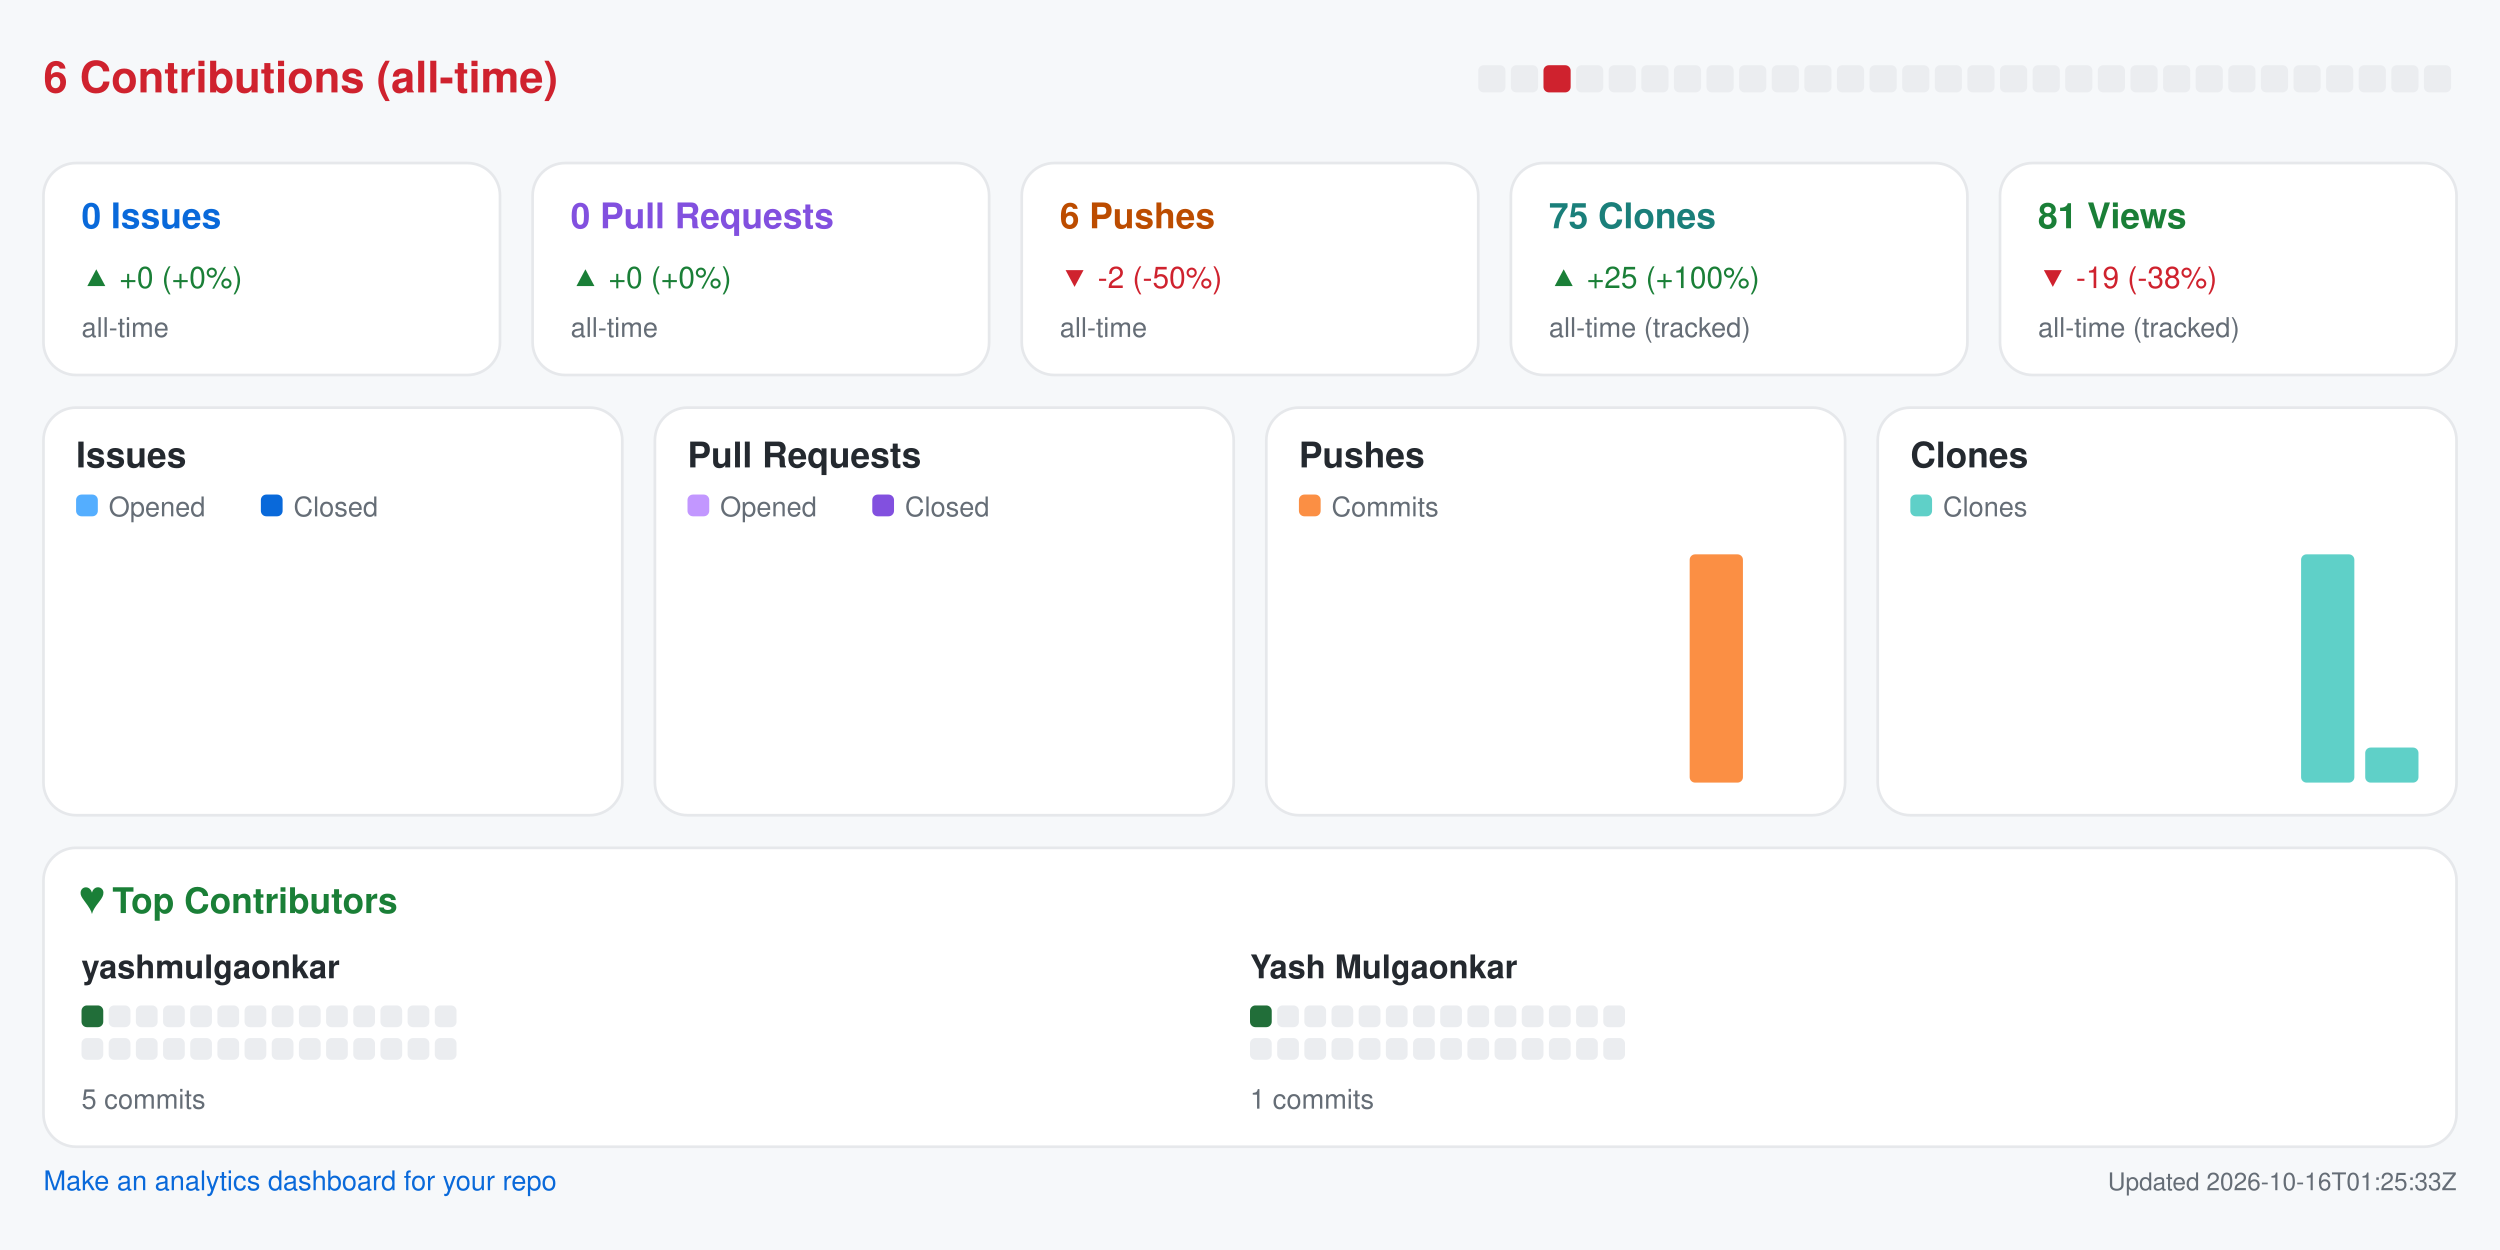
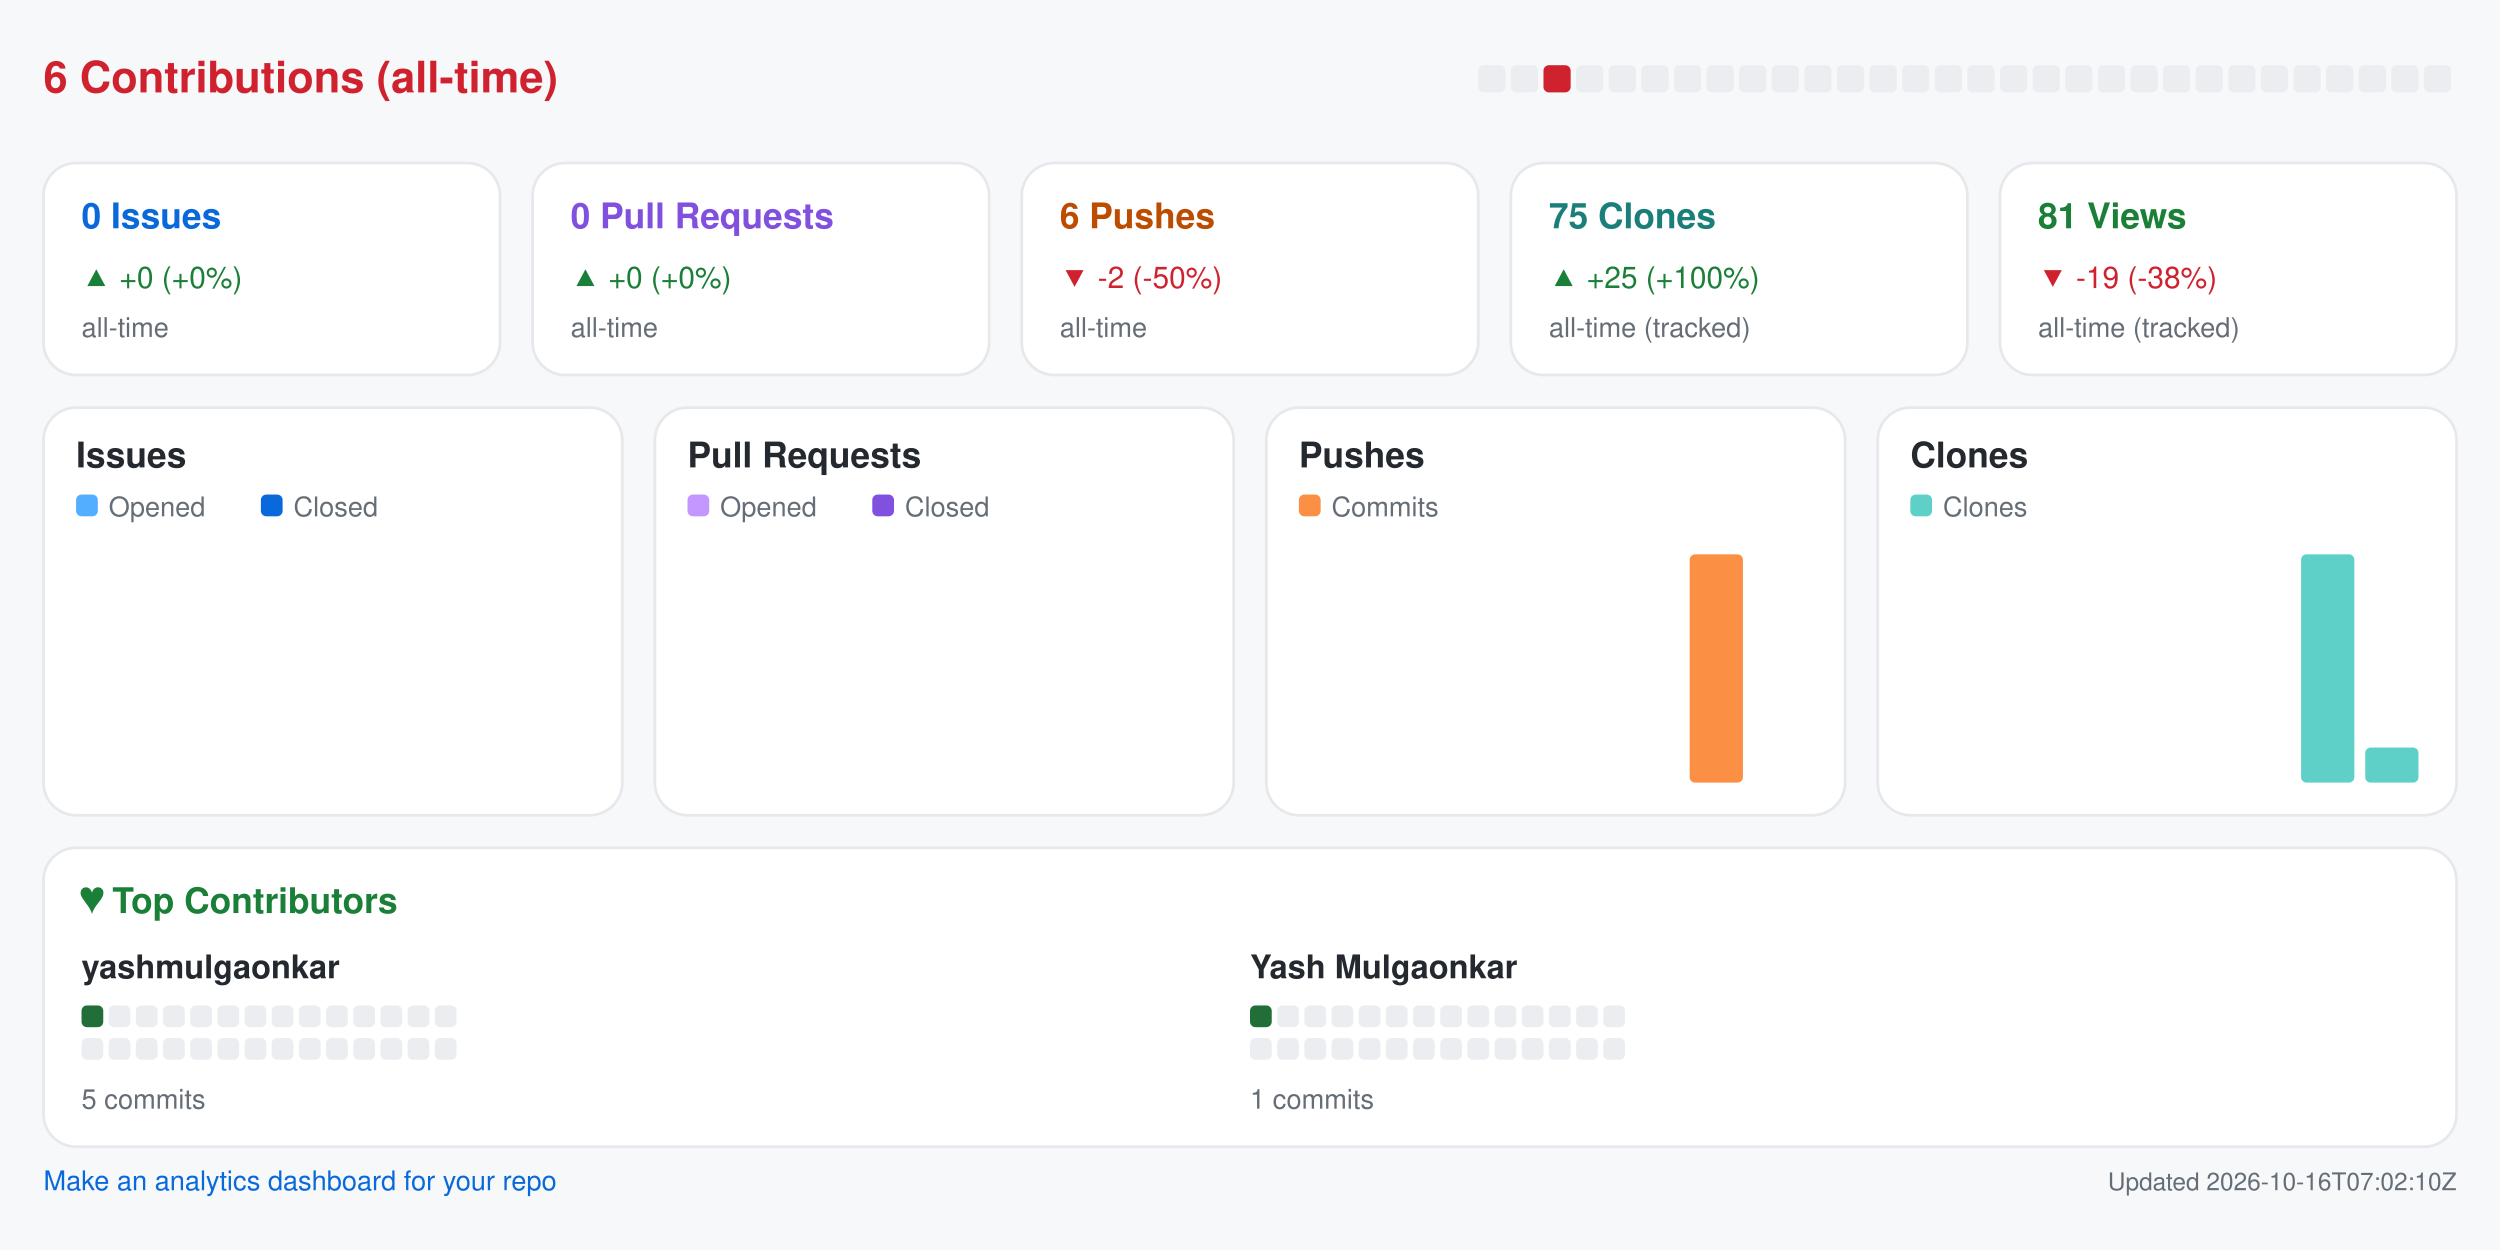
<svg xmlns="http://www.w3.org/2000/svg" width="920" height="460" viewBox="0 0 920 460" role="img" aria-label="Repository analytics for yashmulgaonkar/pi-tools">
  <rect x="0.0" y="0.0" width="920.0" height="460.0" rx="0" fill="#f6f8fa" />
  <text x="16.0" y="34.0" fill="#cf222e" font-size="16" font-family="-apple-system,BlinkMacSystemFont,Segoe UI,Helvetica,Arial,sans-serif" font-weight="600" text-anchor="start">6 Contributions (all-time)</text>
  <rect x="544.0" y="24.0" width="10.0" height="10.0" rx="2" fill="#ebedf0" />
  <rect x="556.0" y="24.0" width="10.0" height="10.0" rx="2" fill="#ebedf0" />
  <rect x="568.0" y="24.0" width="10.0" height="10.0" rx="2" fill="#cf222e" />
  <rect x="580.0" y="24.0" width="10.0" height="10.0" rx="2" fill="#ebedf0" />
  <rect x="592.0" y="24.0" width="10.0" height="10.0" rx="2" fill="#ebedf0" />
  <rect x="604.0" y="24.0" width="10.0" height="10.0" rx="2" fill="#ebedf0" />
  <rect x="616.0" y="24.0" width="10.0" height="10.0" rx="2" fill="#ebedf0" />
  <rect x="628.0" y="24.0" width="10.0" height="10.0" rx="2" fill="#ebedf0" />
  <rect x="640.0" y="24.0" width="10.0" height="10.0" rx="2" fill="#ebedf0" />
  <rect x="652.0" y="24.0" width="10.0" height="10.0" rx="2" fill="#ebedf0" />
  <rect x="664.0" y="24.0" width="10.0" height="10.0" rx="2" fill="#ebedf0" />
  <rect x="676.0" y="24.0" width="10.0" height="10.0" rx="2" fill="#ebedf0" />
  <rect x="688.0" y="24.0" width="10.0" height="10.0" rx="2" fill="#ebedf0" />
  <rect x="700.0" y="24.0" width="10.0" height="10.0" rx="2" fill="#ebedf0" />
  <rect x="712.0" y="24.0" width="10.0" height="10.0" rx="2" fill="#ebedf0" />
  <rect x="724.0" y="24.0" width="10.0" height="10.0" rx="2" fill="#ebedf0" />
  <rect x="736.0" y="24.0" width="10.0" height="10.0" rx="2" fill="#ebedf0" />
  <rect x="748.0" y="24.0" width="10.0" height="10.0" rx="2" fill="#ebedf0" />
  <rect x="760.0" y="24.0" width="10.0" height="10.0" rx="2" fill="#ebedf0" />
  <rect x="772.0" y="24.0" width="10.0" height="10.0" rx="2" fill="#ebedf0" />
  <rect x="784.0" y="24.0" width="10.0" height="10.0" rx="2" fill="#ebedf0" />
  <rect x="796.0" y="24.0" width="10.0" height="10.0" rx="2" fill="#ebedf0" />
  <rect x="808.0" y="24.0" width="10.0" height="10.0" rx="2" fill="#ebedf0" />
  <rect x="820.0" y="24.0" width="10.0" height="10.0" rx="2" fill="#ebedf0" />
  <rect x="832.0" y="24.0" width="10.0" height="10.0" rx="2" fill="#ebedf0" />
  <rect x="844.0" y="24.0" width="10.0" height="10.0" rx="2" fill="#ebedf0" />
  <rect x="856.0" y="24.0" width="10.0" height="10.0" rx="2" fill="#ebedf0" />
  <rect x="868.0" y="24.0" width="10.0" height="10.0" rx="2" fill="#ebedf0" />
  <rect x="880.0" y="24.0" width="10.0" height="10.0" rx="2" fill="#ebedf0" />
  <rect x="892.0" y="24.0" width="10.0" height="10.0" rx="2" fill="#ebedf0" />
  <rect x="16.0" y="60.0" width="168.0" height="78.0" rx="12" fill="#ffffff" stroke="#e6e8eb" />
  <text x="30.0" y="84.0" fill="#0969da" font-size="13" font-family="-apple-system,BlinkMacSystemFont,Segoe UI,Helvetica,Arial,sans-serif" font-weight="600" text-anchor="start">0 Issues</text>
  <text x="30.0" y="106.0" fill="#1a7f37" font-size="11" font-family="-apple-system,BlinkMacSystemFont,Segoe UI,Helvetica,Arial,sans-serif" font-weight="400" text-anchor="start">▲ +0 (+0%)</text>
  <text x="30.0" y="124.0" fill="#656d76" font-size="10" font-family="-apple-system,BlinkMacSystemFont,Segoe UI,Helvetica,Arial,sans-serif" font-weight="400" text-anchor="start">all-time</text>
  <rect x="196.0" y="60.0" width="168.0" height="78.0" rx="12" fill="#ffffff" stroke="#e6e8eb" />
  <text x="210.0" y="84.0" fill="#8250df" font-size="13" font-family="-apple-system,BlinkMacSystemFont,Segoe UI,Helvetica,Arial,sans-serif" font-weight="600" text-anchor="start">0 Pull Requests</text>
  <text x="210.0" y="106.0" fill="#1a7f37" font-size="11" font-family="-apple-system,BlinkMacSystemFont,Segoe UI,Helvetica,Arial,sans-serif" font-weight="400" text-anchor="start">▲ +0 (+0%)</text>
  <text x="210.0" y="124.0" fill="#656d76" font-size="10" font-family="-apple-system,BlinkMacSystemFont,Segoe UI,Helvetica,Arial,sans-serif" font-weight="400" text-anchor="start">all-time</text>
  <rect x="376.0" y="60.0" width="168.0" height="78.0" rx="12" fill="#ffffff" stroke="#e6e8eb" />
  <text x="390.0" y="84.0" fill="#bc4c00" font-size="13" font-family="-apple-system,BlinkMacSystemFont,Segoe UI,Helvetica,Arial,sans-serif" font-weight="600" text-anchor="start">6 Pushes</text>
  <text x="390.0" y="106.0" fill="#cf222e" font-size="11" font-family="-apple-system,BlinkMacSystemFont,Segoe UI,Helvetica,Arial,sans-serif" font-weight="400" text-anchor="start">▼ -2 (-50%)</text>
  <text x="390.0" y="124.0" fill="#656d76" font-size="10" font-family="-apple-system,BlinkMacSystemFont,Segoe UI,Helvetica,Arial,sans-serif" font-weight="400" text-anchor="start">all-time</text>
  <rect x="556.0" y="60.0" width="168.0" height="78.0" rx="12" fill="#ffffff" stroke="#e6e8eb" />
  <text x="570.0" y="84.0" fill="#1a7f7a" font-size="13" font-family="-apple-system,BlinkMacSystemFont,Segoe UI,Helvetica,Arial,sans-serif" font-weight="600" text-anchor="start">75 Clones</text>
  <text x="570.0" y="106.0" fill="#1a7f37" font-size="11" font-family="-apple-system,BlinkMacSystemFont,Segoe UI,Helvetica,Arial,sans-serif" font-weight="400" text-anchor="start">▲ +25 (+100%)</text>
  <text x="570.0" y="124.0" fill="#656d76" font-size="10" font-family="-apple-system,BlinkMacSystemFont,Segoe UI,Helvetica,Arial,sans-serif" font-weight="400" text-anchor="start">all-time (tracked)</text>
  <rect x="736.0" y="60.0" width="168.0" height="78.0" rx="12" fill="#ffffff" stroke="#e6e8eb" />
  <text x="750.0" y="84.0" fill="#1a7f37" font-size="13" font-family="-apple-system,BlinkMacSystemFont,Segoe UI,Helvetica,Arial,sans-serif" font-weight="600" text-anchor="start">81 Views</text>
  <text x="750.0" y="106.0" fill="#cf222e" font-size="11" font-family="-apple-system,BlinkMacSystemFont,Segoe UI,Helvetica,Arial,sans-serif" font-weight="400" text-anchor="start">▼ -19 (-38%)</text>
  <text x="750.0" y="124.0" fill="#656d76" font-size="10" font-family="-apple-system,BlinkMacSystemFont,Segoe UI,Helvetica,Arial,sans-serif" font-weight="400" text-anchor="start">all-time (tracked)</text>
  <rect x="16.0" y="150.0" width="213.0" height="150.0" rx="12" fill="#ffffff" stroke="#e6e8eb" />
  <text x="28.0" y="172.0" fill="#24292f" font-size="13" font-family="-apple-system,BlinkMacSystemFont,Segoe UI,Helvetica,Arial,sans-serif" font-weight="600" text-anchor="start">Issues</text>
  <rect x="28.0" y="182.0" width="8.0" height="8.0" rx="2" fill="#54aeff" />
  <text x="40.0" y="190.0" fill="#656d76" font-size="10" font-family="-apple-system,BlinkMacSystemFont,Segoe UI,Helvetica,Arial,sans-serif" font-weight="400" text-anchor="start">Opened</text>
  <rect x="96.0" y="182.0" width="8.0" height="8.0" rx="2" fill="#0969da" />
  <text x="108.0" y="190.0" fill="#656d76" font-size="10" font-family="-apple-system,BlinkMacSystemFont,Segoe UI,Helvetica,Arial,sans-serif" font-weight="400" text-anchor="start">Closed</text>
  <rect x="30.0" y="288.0" width="8.8" height="0.0" rx="2" fill="#54aeff" />
  <rect x="39.8" y="288.0" width="8.8" height="0.0" rx="2" fill="#0969da" />
  <rect x="53.6" y="288.0" width="8.8" height="0.0" rx="2" fill="#54aeff" />
  <rect x="63.4" y="288.0" width="8.8" height="0.0" rx="2" fill="#0969da" />
  <rect x="77.2" y="288.0" width="8.8" height="0.0" rx="2" fill="#54aeff" />
  <rect x="87.1" y="288.0" width="8.8" height="0.0" rx="2" fill="#0969da" />
  <rect x="100.9" y="288.0" width="8.8" height="0.0" rx="2" fill="#54aeff" />
  <rect x="110.7" y="288.0" width="8.8" height="0.0" rx="2" fill="#0969da" />
  <rect x="124.5" y="288.0" width="8.8" height="0.0" rx="2" fill="#54aeff" />
  <rect x="134.3" y="288.0" width="8.8" height="0.0" rx="2" fill="#0969da" />
  <rect x="148.1" y="288.0" width="8.8" height="0.0" rx="2" fill="#54aeff" />
  <rect x="157.9" y="288.0" width="8.8" height="0.0" rx="2" fill="#0969da" />
  <rect x="171.8" y="288.0" width="8.8" height="0.0" rx="2" fill="#54aeff" />
  <rect x="181.6" y="288.0" width="8.8" height="0.0" rx="2" fill="#0969da" />
  <rect x="195.4" y="288.0" width="8.8" height="0.0" rx="2" fill="#54aeff" />
  <rect x="205.2" y="288.0" width="8.8" height="0.0" rx="2" fill="#0969da" />
  <rect x="241.0" y="150.0" width="213.0" height="150.0" rx="12" fill="#ffffff" stroke="#e6e8eb" />
  <text x="253.0" y="172.0" fill="#24292f" font-size="13" font-family="-apple-system,BlinkMacSystemFont,Segoe UI,Helvetica,Arial,sans-serif" font-weight="600" text-anchor="start">Pull Requests</text>
  <rect x="253.0" y="182.0" width="8.0" height="8.0" rx="2" fill="#c297ff" />
  <text x="265.0" y="190.0" fill="#656d76" font-size="10" font-family="-apple-system,BlinkMacSystemFont,Segoe UI,Helvetica,Arial,sans-serif" font-weight="400" text-anchor="start">Opened</text>
  <rect x="321.0" y="182.0" width="8.0" height="8.0" rx="2" fill="#8250df" />
  <text x="333.0" y="190.0" fill="#656d76" font-size="10" font-family="-apple-system,BlinkMacSystemFont,Segoe UI,Helvetica,Arial,sans-serif" font-weight="400" text-anchor="start">Closed</text>
  <rect x="255.0" y="288.0" width="8.8" height="0.0" rx="2" fill="#c297ff" />
  <rect x="264.8" y="288.0" width="8.8" height="0.0" rx="2" fill="#8250df" />
  <rect x="278.6" y="288.0" width="8.8" height="0.0" rx="2" fill="#c297ff" />
  <rect x="288.4" y="288.0" width="8.8" height="0.0" rx="2" fill="#8250df" />
  <rect x="302.2" y="288.0" width="8.8" height="0.0" rx="2" fill="#c297ff" />
  <rect x="312.1" y="288.0" width="8.8" height="0.0" rx="2" fill="#8250df" />
  <rect x="325.9" y="288.0" width="8.8" height="0.0" rx="2" fill="#c297ff" />
  <rect x="335.7" y="288.0" width="8.8" height="0.0" rx="2" fill="#8250df" />
  <rect x="349.5" y="288.0" width="8.8" height="0.0" rx="2" fill="#c297ff" />
  <rect x="359.3" y="288.0" width="8.8" height="0.0" rx="2" fill="#8250df" />
  <rect x="373.1" y="288.0" width="8.8" height="0.0" rx="2" fill="#c297ff" />
  <rect x="382.9" y="288.0" width="8.8" height="0.0" rx="2" fill="#8250df" />
  <rect x="396.8" y="288.0" width="8.8" height="0.0" rx="2" fill="#c297ff" />
  <rect x="406.6" y="288.0" width="8.8" height="0.0" rx="2" fill="#8250df" />
  <rect x="420.4" y="288.0" width="8.8" height="0.0" rx="2" fill="#c297ff" />
  <rect x="430.2" y="288.0" width="8.8" height="0.0" rx="2" fill="#8250df" />
  <rect x="466.0" y="150.0" width="213.0" height="150.0" rx="12" fill="#ffffff" stroke="#e6e8eb" />
  <text x="478.0" y="172.0" fill="#24292f" font-size="13" font-family="-apple-system,BlinkMacSystemFont,Segoe UI,Helvetica,Arial,sans-serif" font-weight="600" text-anchor="start">Pushes</text>
  <rect x="478.0" y="182.0" width="8.0" height="8.0" rx="2" fill="#fb8f44" />
  <text x="490.0" y="190.0" fill="#656d76" font-size="10" font-family="-apple-system,BlinkMacSystemFont,Segoe UI,Helvetica,Arial,sans-serif" font-weight="400" text-anchor="start">Commits</text>
  <rect x="480.0" y="288.0" width="19.6" height="0.0" rx="2" fill="#fb8f44" />
  <rect x="503.6" y="288.0" width="19.6" height="0.0" rx="2" fill="#fb8f44" />
  <rect x="527.2" y="288.0" width="19.6" height="0.0" rx="2" fill="#fb8f44" />
  <rect x="550.9" y="288.0" width="19.6" height="0.0" rx="2" fill="#fb8f44" />
  <rect x="574.5" y="288.0" width="19.6" height="0.0" rx="2" fill="#fb8f44" />
  <rect x="598.1" y="288.0" width="19.6" height="0.0" rx="2" fill="#fb8f44" />
  <rect x="621.8" y="204.0" width="19.6" height="84.0" rx="2" fill="#fb8f44" />
  <rect x="645.4" y="288.0" width="19.6" height="0.0" rx="2" fill="#fb8f44" />
  <rect x="691.0" y="150.0" width="213.0" height="150.0" rx="12" fill="#ffffff" stroke="#e6e8eb" />
  <text x="703.0" y="172.0" fill="#24292f" font-size="13" font-family="-apple-system,BlinkMacSystemFont,Segoe UI,Helvetica,Arial,sans-serif" font-weight="600" text-anchor="start">Clones</text>
  <rect x="703.0" y="182.0" width="8.0" height="8.0" rx="2" fill="#5fd0c8" />
  <text x="715.0" y="190.0" fill="#656d76" font-size="10" font-family="-apple-system,BlinkMacSystemFont,Segoe UI,Helvetica,Arial,sans-serif" font-weight="400" text-anchor="start">Clones</text>
  <rect x="705.0" y="288.0" width="19.6" height="0.0" rx="2" fill="#5fd0c8" />
  <rect x="728.6" y="288.0" width="19.6" height="0.0" rx="2" fill="#5fd0c8" />
  <rect x="752.2" y="288.0" width="19.6" height="0.0" rx="2" fill="#5fd0c8" />
  <rect x="775.9" y="288.0" width="19.6" height="0.0" rx="2" fill="#5fd0c8" />
  <rect x="799.5" y="288.0" width="19.6" height="0.0" rx="2" fill="#5fd0c8" />
  <rect x="823.1" y="288.0" width="19.6" height="0.0" rx="2" fill="#5fd0c8" />
  <rect x="846.8" y="204.0" width="19.6" height="84.0" rx="2" fill="#5fd0c8" />
  <rect x="870.4" y="275.1" width="19.6" height="12.9" rx="2" fill="#5fd0c8" />
  <rect x="16.0" y="312.0" width="888.0" height="110.0" rx="12" fill="#ffffff" stroke="#e6e8eb" />
  <text x="30.0" y="336.0" fill="#1a7f37" font-size="13" font-family="-apple-system,BlinkMacSystemFont,Segoe UI,Helvetica,Arial,sans-serif" font-weight="600" text-anchor="start">♥  Top Contributors</text>
  <text x="30.0" y="360.0" fill="#24292f" font-size="12" font-family="-apple-system,BlinkMacSystemFont,Segoe UI,Helvetica,Arial,sans-serif" font-weight="600" text-anchor="start">yashmulgaonkar</text>
  <rect x="30.0" y="370.0" width="8.0" height="8.0" rx="2" fill="#216e39" />
  <rect x="40.0" y="370.0" width="8.0" height="8.0" rx="2" fill="#ebedf0" />
  <rect x="50.0" y="370.0" width="8.0" height="8.0" rx="2" fill="#ebedf0" />
  <rect x="60.0" y="370.0" width="8.0" height="8.0" rx="2" fill="#ebedf0" />
  <rect x="70.0" y="370.0" width="8.0" height="8.0" rx="2" fill="#ebedf0" />
  <rect x="80.0" y="370.0" width="8.0" height="8.0" rx="2" fill="#ebedf0" />
  <rect x="90.0" y="370.0" width="8.0" height="8.0" rx="2" fill="#ebedf0" />
  <rect x="100.0" y="370.0" width="8.0" height="8.0" rx="2" fill="#ebedf0" />
  <rect x="110.0" y="370.0" width="8.0" height="8.0" rx="2" fill="#ebedf0" />
  <rect x="120.0" y="370.0" width="8.0" height="8.0" rx="2" fill="#ebedf0" />
  <rect x="130.0" y="370.0" width="8.0" height="8.0" rx="2" fill="#ebedf0" />
  <rect x="140.0" y="370.0" width="8.0" height="8.0" rx="2" fill="#ebedf0" />
  <rect x="150.0" y="370.0" width="8.0" height="8.0" rx="2" fill="#ebedf0" />
  <rect x="160.0" y="370.0" width="8.0" height="8.0" rx="2" fill="#ebedf0" />
  <rect x="30.0" y="382.0" width="8.0" height="8.0" rx="2" fill="#ebedf0" />
  <rect x="40.0" y="382.0" width="8.0" height="8.0" rx="2" fill="#ebedf0" />
  <rect x="50.0" y="382.0" width="8.0" height="8.0" rx="2" fill="#ebedf0" />
  <rect x="60.0" y="382.0" width="8.0" height="8.0" rx="2" fill="#ebedf0" />
  <rect x="70.0" y="382.0" width="8.0" height="8.0" rx="2" fill="#ebedf0" />
  <rect x="80.0" y="382.0" width="8.0" height="8.0" rx="2" fill="#ebedf0" />
  <rect x="90.0" y="382.0" width="8.0" height="8.0" rx="2" fill="#ebedf0" />
  <rect x="100.0" y="382.0" width="8.0" height="8.0" rx="2" fill="#ebedf0" />
  <rect x="110.0" y="382.0" width="8.0" height="8.0" rx="2" fill="#ebedf0" />
  <rect x="120.0" y="382.0" width="8.0" height="8.0" rx="2" fill="#ebedf0" />
  <rect x="130.0" y="382.0" width="8.0" height="8.0" rx="2" fill="#ebedf0" />
  <rect x="140.0" y="382.0" width="8.0" height="8.0" rx="2" fill="#ebedf0" />
  <rect x="150.0" y="382.0" width="8.0" height="8.0" rx="2" fill="#ebedf0" />
  <rect x="160.0" y="382.0" width="8.0" height="8.0" rx="2" fill="#ebedf0" />
  <text x="30.0" y="408.0" fill="#656d76" font-size="10" font-family="-apple-system,BlinkMacSystemFont,Segoe UI,Helvetica,Arial,sans-serif" font-weight="400" text-anchor="start">5 commits</text>
  <text x="460.0" y="360.0" fill="#24292f" font-size="12" font-family="-apple-system,BlinkMacSystemFont,Segoe UI,Helvetica,Arial,sans-serif" font-weight="600" text-anchor="start">Yash Mulgaonkar</text>
  <rect x="460.0" y="370.0" width="8.0" height="8.0" rx="2" fill="#216e39" />
  <rect x="470.0" y="370.0" width="8.0" height="8.0" rx="2" fill="#ebedf0" />
  <rect x="480.0" y="370.0" width="8.0" height="8.0" rx="2" fill="#ebedf0" />
  <rect x="490.0" y="370.0" width="8.0" height="8.0" rx="2" fill="#ebedf0" />
  <rect x="500.0" y="370.0" width="8.0" height="8.0" rx="2" fill="#ebedf0" />
  <rect x="510.0" y="370.0" width="8.0" height="8.0" rx="2" fill="#ebedf0" />
  <rect x="520.0" y="370.0" width="8.0" height="8.0" rx="2" fill="#ebedf0" />
  <rect x="530.0" y="370.0" width="8.0" height="8.0" rx="2" fill="#ebedf0" />
  <rect x="540.0" y="370.0" width="8.0" height="8.0" rx="2" fill="#ebedf0" />
  <rect x="550.0" y="370.0" width="8.0" height="8.0" rx="2" fill="#ebedf0" />
  <rect x="560.0" y="370.0" width="8.0" height="8.0" rx="2" fill="#ebedf0" />
  <rect x="570.0" y="370.0" width="8.0" height="8.0" rx="2" fill="#ebedf0" />
  <rect x="580.0" y="370.0" width="8.0" height="8.0" rx="2" fill="#ebedf0" />
  <rect x="590.0" y="370.0" width="8.0" height="8.0" rx="2" fill="#ebedf0" />
  <rect x="460.0" y="382.0" width="8.0" height="8.0" rx="2" fill="#ebedf0" />
  <rect x="470.0" y="382.0" width="8.0" height="8.0" rx="2" fill="#ebedf0" />
  <rect x="480.0" y="382.0" width="8.0" height="8.0" rx="2" fill="#ebedf0" />
  <rect x="490.0" y="382.0" width="8.0" height="8.0" rx="2" fill="#ebedf0" />
  <rect x="500.0" y="382.0" width="8.0" height="8.0" rx="2" fill="#ebedf0" />
  <rect x="510.0" y="382.0" width="8.0" height="8.0" rx="2" fill="#ebedf0" />
  <rect x="520.0" y="382.0" width="8.0" height="8.0" rx="2" fill="#ebedf0" />
  <rect x="530.0" y="382.0" width="8.0" height="8.0" rx="2" fill="#ebedf0" />
  <rect x="540.0" y="382.0" width="8.0" height="8.0" rx="2" fill="#ebedf0" />
  <rect x="550.0" y="382.0" width="8.0" height="8.0" rx="2" fill="#ebedf0" />
  <rect x="560.0" y="382.0" width="8.0" height="8.0" rx="2" fill="#ebedf0" />
  <rect x="570.0" y="382.0" width="8.0" height="8.0" rx="2" fill="#ebedf0" />
  <rect x="580.0" y="382.0" width="8.0" height="8.0" rx="2" fill="#ebedf0" />
  <rect x="590.0" y="382.0" width="8.0" height="8.0" rx="2" fill="#ebedf0" />
  <text x="460.0" y="408.0" fill="#656d76" font-size="10" font-family="-apple-system,BlinkMacSystemFont,Segoe UI,Helvetica,Arial,sans-serif" font-weight="400" text-anchor="start">1 commits</text>
  <a href="https://github.com/yashmulgaonkar/repo-analytics" target="_blank" rel="noopener noreferrer">
    <text x="16.0" y="438.0" fill="#0969da" font-size="10" font-family="-apple-system,BlinkMacSystemFont,Segoe UI,Helvetica,Arial,sans-serif" font-weight="400" text-anchor="start">Make an analytics dashboard for your repo</text>
  </a>
-   <text x="904.0" y="438.0" fill="#656d76" font-size="9" font-family="-apple-system,BlinkMacSystemFont,Segoe UI,Helvetica,Arial,sans-serif" font-weight="400" text-anchor="end">Updated 2026-10-16T01:25:33Z</text>
+   <text x="904.0" y="438.0" fill="#656d76" font-size="9" font-family="-apple-system,BlinkMacSystemFont,Segoe UI,Helvetica,Arial,sans-serif" font-weight="400" text-anchor="end">Updated 2026-10-16T07:02:10Z</text>
</svg>
